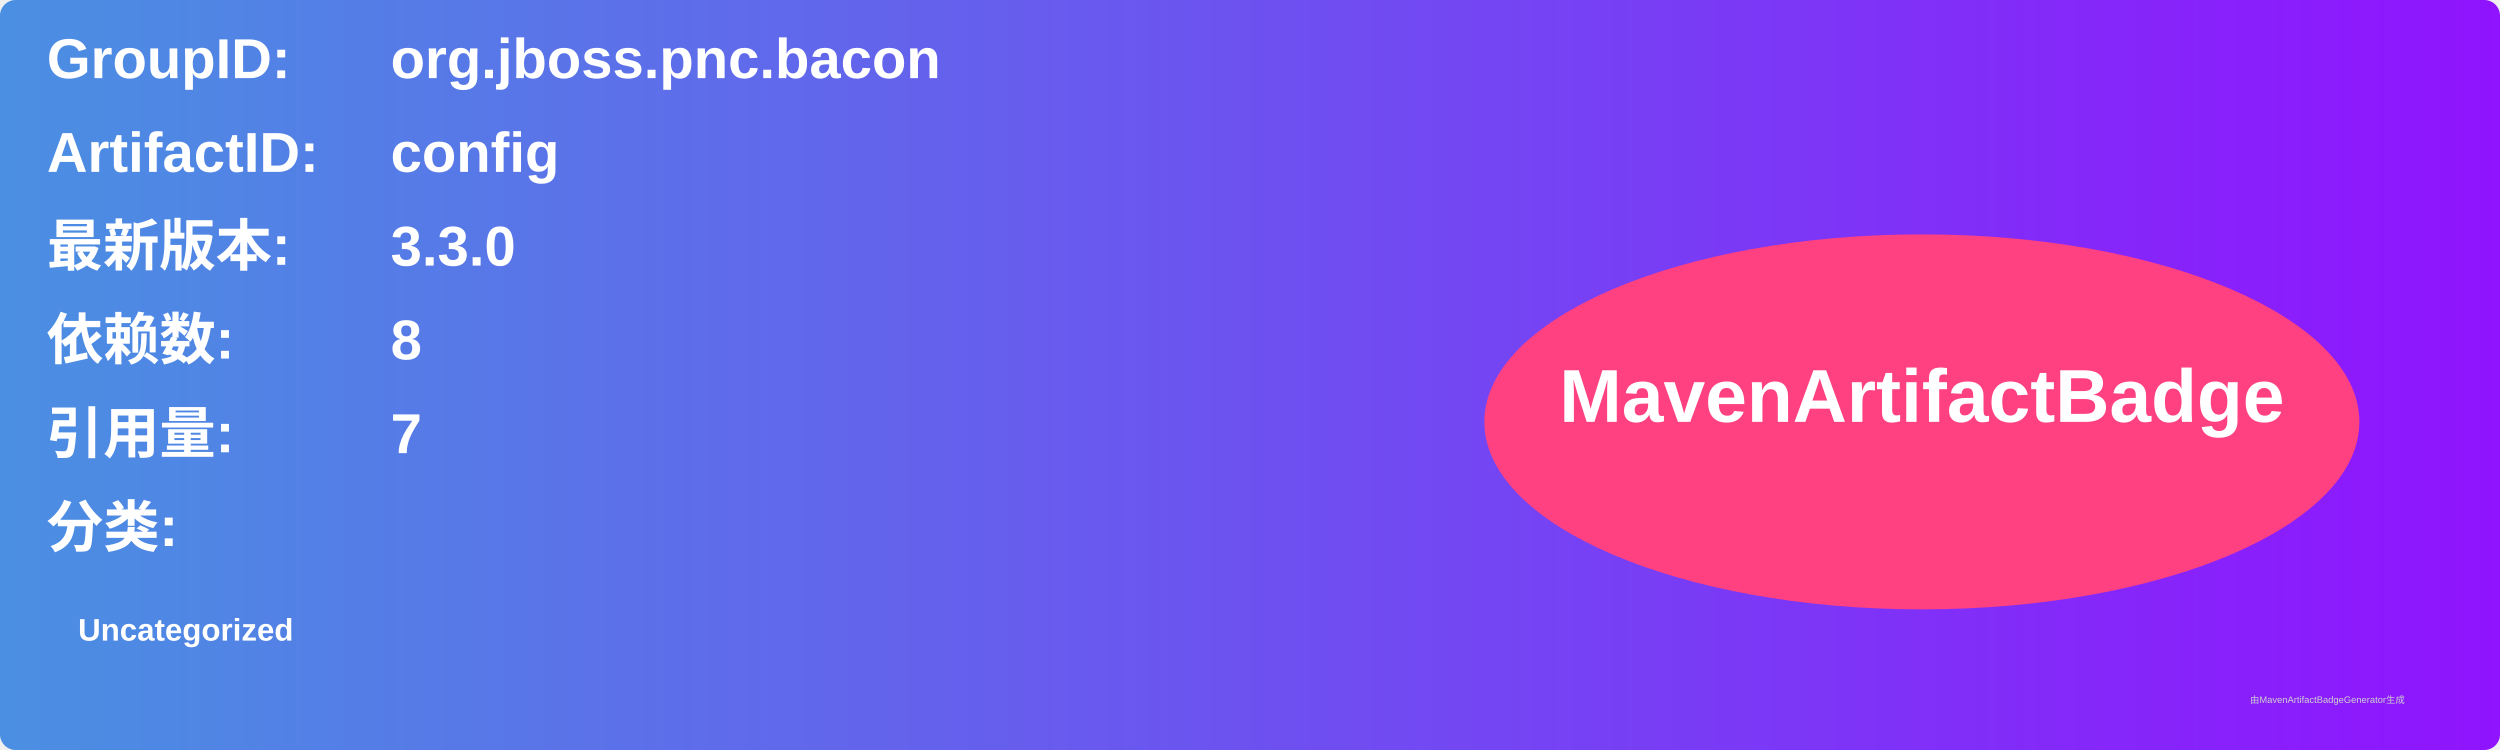
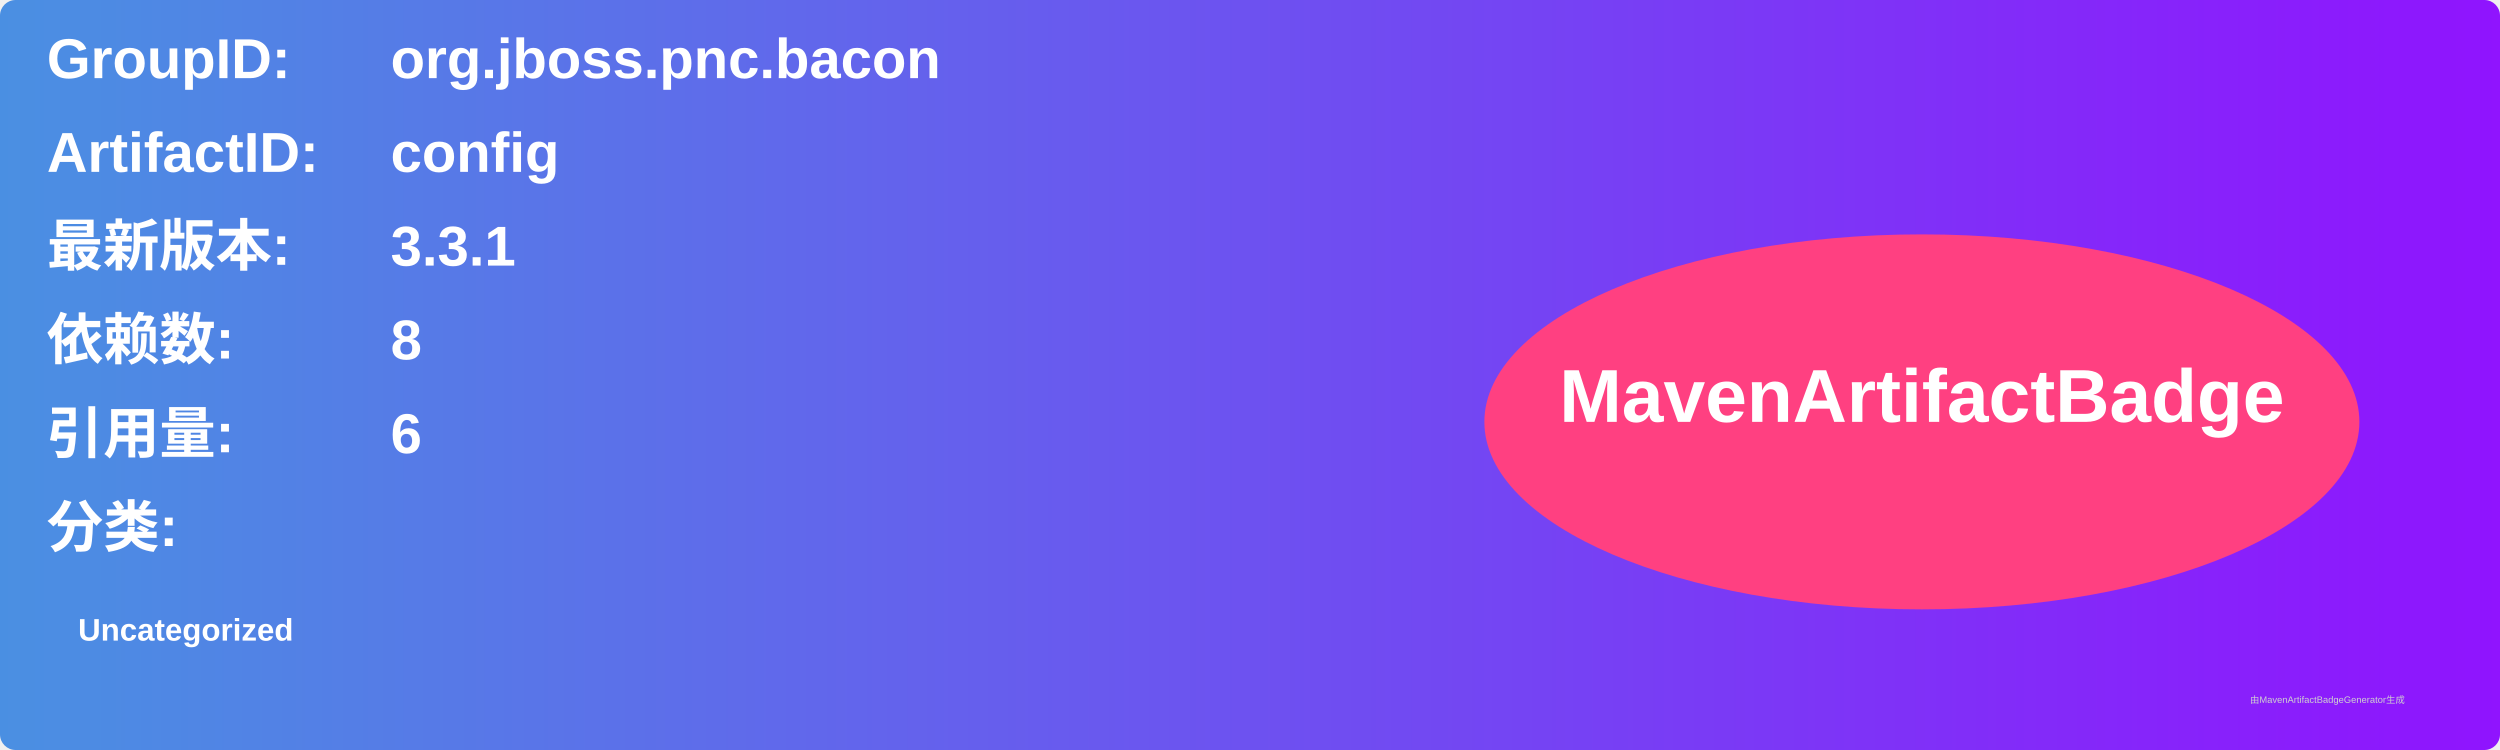
<svg xmlns="http://www.w3.org/2000/svg" width="800" height="240" viewBox="0 0 800 240">
  <linearGradient id="grad" x1="0%" y1="0%" x2="100%" y2="0%">
    <stop offset="0%" stop-color="#4a90e2" />
    <stop offset="100%" stop-color="#9013fe" />
  </linearGradient>
  <rect width="100%" height="100%" rx="5" ry="5" fill="url(#grad)" />
  <g transform="translate(15, 15)">
    <text x="0" y="10" font-family="Arial" font-size="18" fill="white" font-weight="bold" width="260">GroupID:</text>
    <text x="110" y="10" font-family="Arial" font-size="18" fill="white" font-weight="bold" width="460">org.jboss.pnc.bacon</text>
    <text x="0" y="40" font-family="Arial" font-size="18" fill="white" font-weight="bold" width="260">ArtifactID:</text>
    <text x="110" y="40" font-family="Arial" font-size="18" fill="white" font-weight="bold" width="460">config</text>
    <text x="0" y="70" font-family="Arial" font-size="18" fill="white" font-weight="bold">最新版本:</text>
    <text x="110" y="70" font-family="Arial" font-size="18" fill="white" font-weight="bold">
-       <tspan font-weight="bold">3.3.0</tspan>
+       <tspan font-weight="bold">3.3.1</tspan>
    </text>
    <text x="0" y="100" font-family="Arial" font-size="18" fill="white" font-weight="bold">依赖数: </text>
    <text x="110" y="100" font-family="Arial" font-size="18" fill="white">
      <tspan font-weight="bold">8</tspan>
    </text>
    <text x="0" y="130" font-family="Arial" font-size="18" fill="white" font-weight="bold">引用量: </text>
    <text x="110" y="130" font-family="Arial" font-size="18" fill="white">
-       <tspan font-weight="bold">7</tspan>
+       <tspan font-weight="bold">6</tspan>
    </text>
    <text x="0" y="160" font-family="Arial" font-size="18" fill="white" font-weight="bold">分类:</text>
    <text x="10" y="190" font-family="Arial" font-size="10" fill="white">
      <tspan font-weight="bold">Uncategorized</tspan>
    </text>
    <ellipse cx="600" cy="120" rx="140" ry="60" fill="#ff4081" />
    <text x="600" y="120" text-anchor="middle" font-family="Arial" font-size="24" fill="white" font-weight="bold">MavenArtifactBadge</text>
  </g>
  <text x="720" y="225" font-family="Arial" font-size="3" fill="#d0d0d0">由MavenArtifactBadgeGenerator生成</text>
</svg>
